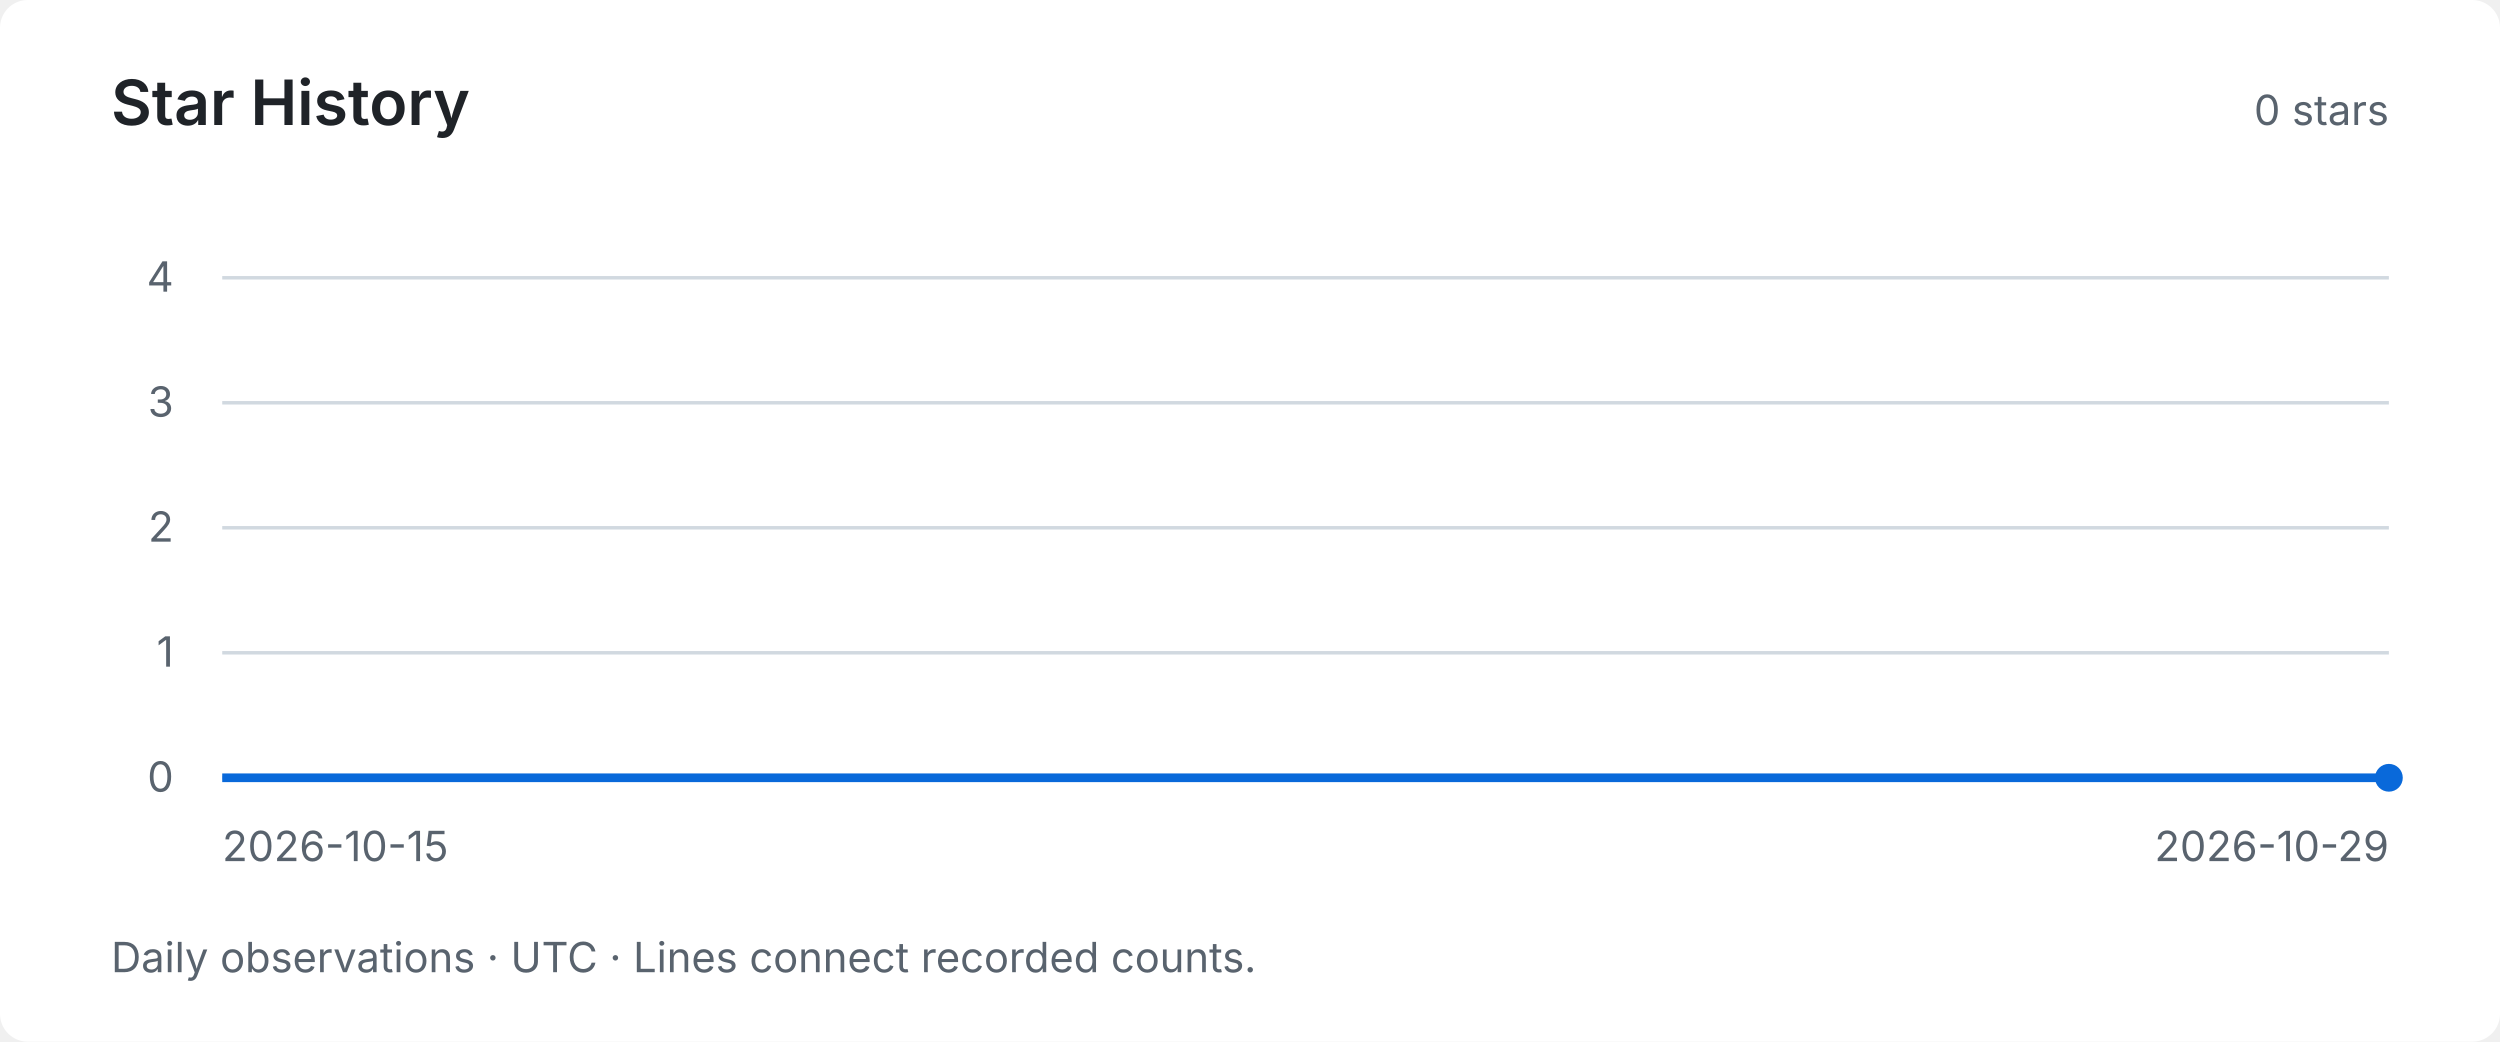
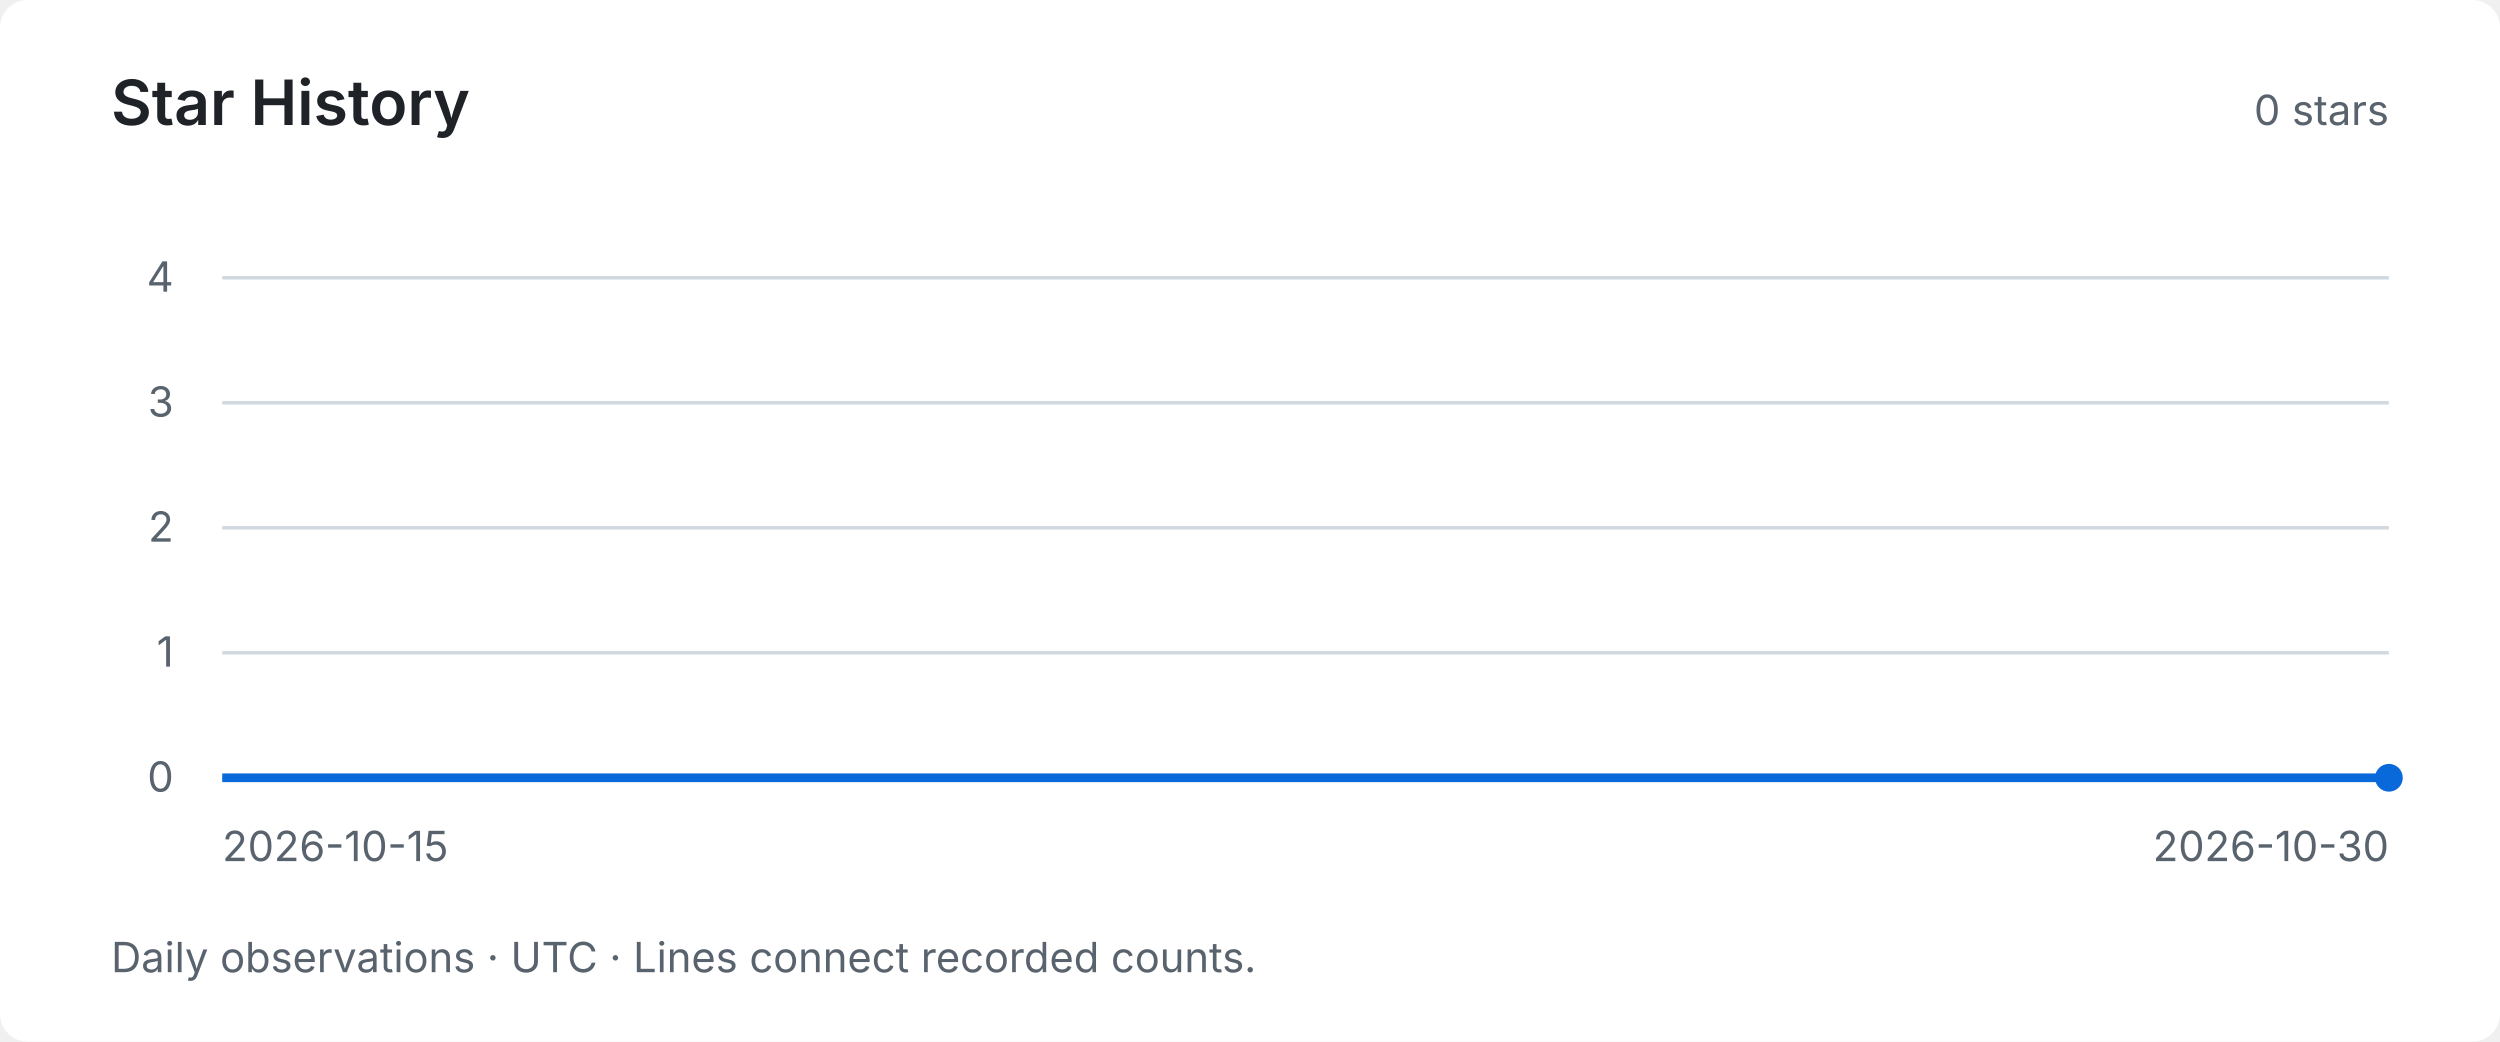
<svg xmlns="http://www.w3.org/2000/svg" width="720" height="300" viewBox="0 0 720 300" role="img" aria-labelledby="title desc">
  <style>text { font-family: system-ui, -apple-system, BlinkMacSystemFont, "Segoe UI", sans-serif; fill: #59636e; font-size: 12px; }</style>
  <rect width="720" height="300" rx="8" fill="#ffffff" />
  <text x="32" y="36" style="fill:#1f2328;font-size:18px;font-weight:600">Star History</text>
  <text x="688" y="36" text-anchor="end">0 stars</text>
  <path d="M64 224 H688" stroke="#d1d9e0" stroke-width="1" />
  <text x="50" y="228" text-anchor="end">0</text>
  <path d="M64 188 H688" stroke="#d1d9e0" stroke-width="1" />
  <text x="50" y="192" text-anchor="end">1</text>
  <path d="M64 152 H688" stroke="#d1d9e0" stroke-width="1" />
  <text x="50" y="156" text-anchor="end">2</text>
  <path d="M64 116 H688" stroke="#d1d9e0" stroke-width="1" />
  <text x="50" y="120" text-anchor="end">3</text>
  <path d="M64 80 H688" stroke="#d1d9e0" stroke-width="1" />
  <text x="50" y="84" text-anchor="end">4</text>
-   <polyline points="64.00,224.00 108.57,224.00 153.14,224.00 197.71,224.00 242.29,224.00 286.86,224.00 331.43,224.00 376.00,224.00 420.57,224.00 465.14,224.00 509.71,224.00 554.29,224.00 598.86,224.00 643.43,224.00 688.00,224.00" fill="none" stroke="#0969da" stroke-width="2.5" />
+   <polyline points="64.00,224.00 105.60,224.00 147.20,224.00 188.80,224.00 230.40,224.00 272.00,224.00 313.60,224.00 355.20,224.00 396.80,224.00 438.40,224.00 480.00,224.00 521.60,224.00 563.20,224.00 604.80,224.00 646.40,224.00 688.00,224.00" fill="none" stroke="#0969da" stroke-width="2.5" />
  <circle cx="688.00" cy="224.00" r="4" fill="#0969da" />
  <text x="64" y="248">2026-10-15</text>
-   <text x="688" y="248" text-anchor="end">2026-10-29</text>
+   <text x="688" y="248" text-anchor="end">2026-10-30</text>
  <text x="32" y="280">Daily observations · UTC · Lines connect recorded counts.</text>
</svg>
